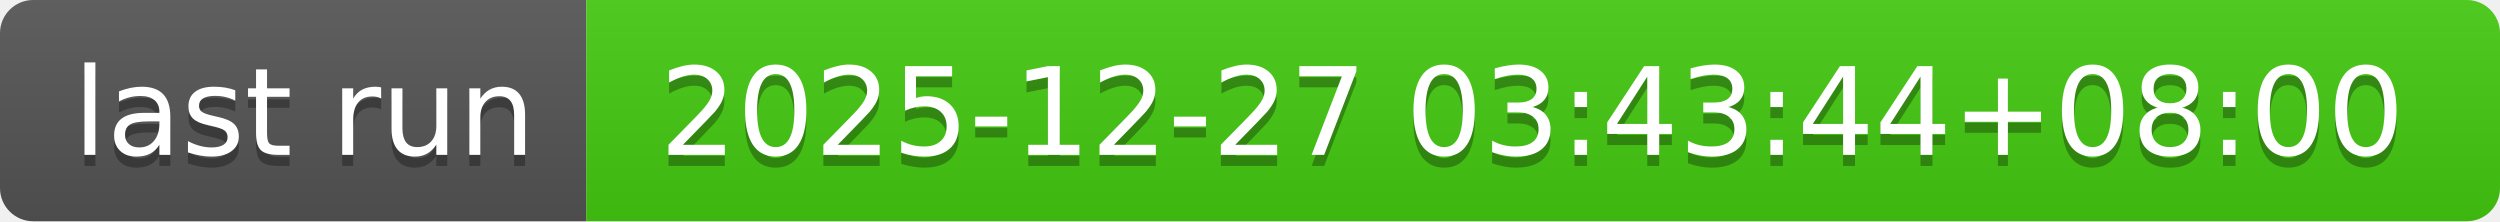
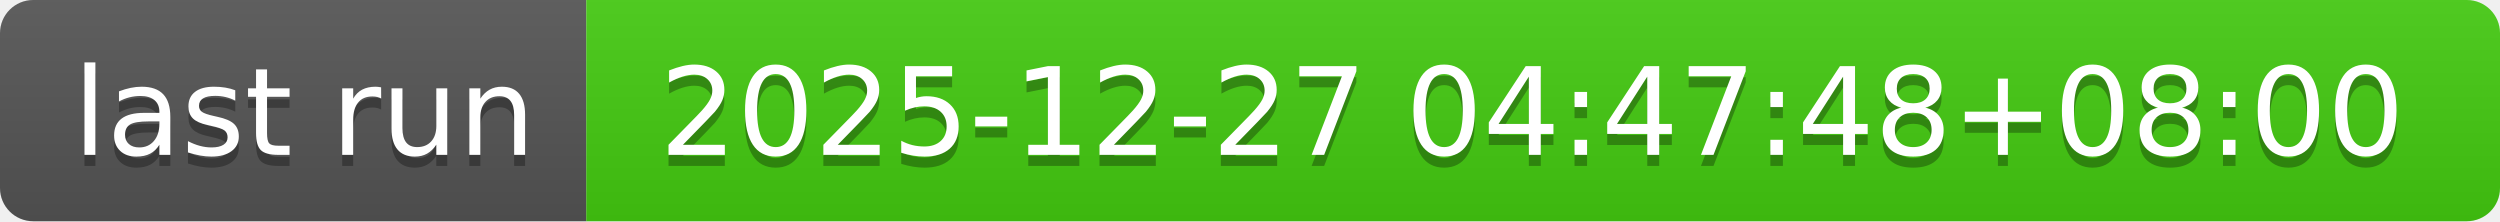
- <svg xmlns="http://www.w3.org/2000/svg" width="226" height="20" role="img" aria-label="last run: 2025-12-27 03:43:44+08:00">
+ <svg xmlns="http://www.w3.org/2000/svg" width="226" height="20" role="img" aria-label="last run: 2025-12-27 04:47:48+08:00">
  <linearGradient id="s" x2="0" y2="100%">
    <stop offset="0" stop-color="#bbb" stop-opacity=".1" />
    <stop offset="1" stop-opacity=".1" />
  </linearGradient>
  <clipPath id="r">
    <rect width="226" height="20" rx="3" fill="#fff" />
  </clipPath>
  <g clip-path="url(#r)">
    <rect width="53" height="20" fill="#555" />
    <rect x="53" width="173" height="20" fill="#4c1" />
    <rect width="226" height="20" fill="url(#s)" />
  </g>
  <g fill="#fff" text-anchor="middle" font-family="Verdana,Geneva,DejaVu Sans,sans-serif" text-rendering="geometricPrecision" font-size="110">
    <text aria-hidden="true" x="275" y="150" fill="#010101" fill-opacity=".3" transform="scale(.1)" textLength="430">last run</text>
    <text x="275" y="140" transform="scale(.1)" fill="#fff" textLength="430">last run</text>
-     <text aria-hidden="true" x="1385" y="150" fill="#010101" fill-opacity=".3" transform="scale(.1)" textLength="1630">2025-12-27 03:43:44+08:00</text>
-     <text x="1385" y="140" transform="scale(.1)" fill="#fff" textLength="1630">2025-12-27 03:43:44+08:00</text>
+     <text aria-hidden="true" x="1385" y="150" fill="#010101" fill-opacity=".3" transform="scale(.1)" textLength="1630">2025-12-27 04:47:48+08:00</text>
+     <text x="1385" y="140" transform="scale(.1)" fill="#fff" textLength="1630">2025-12-27 04:47:48+08:00</text>
  </g>
</svg>
